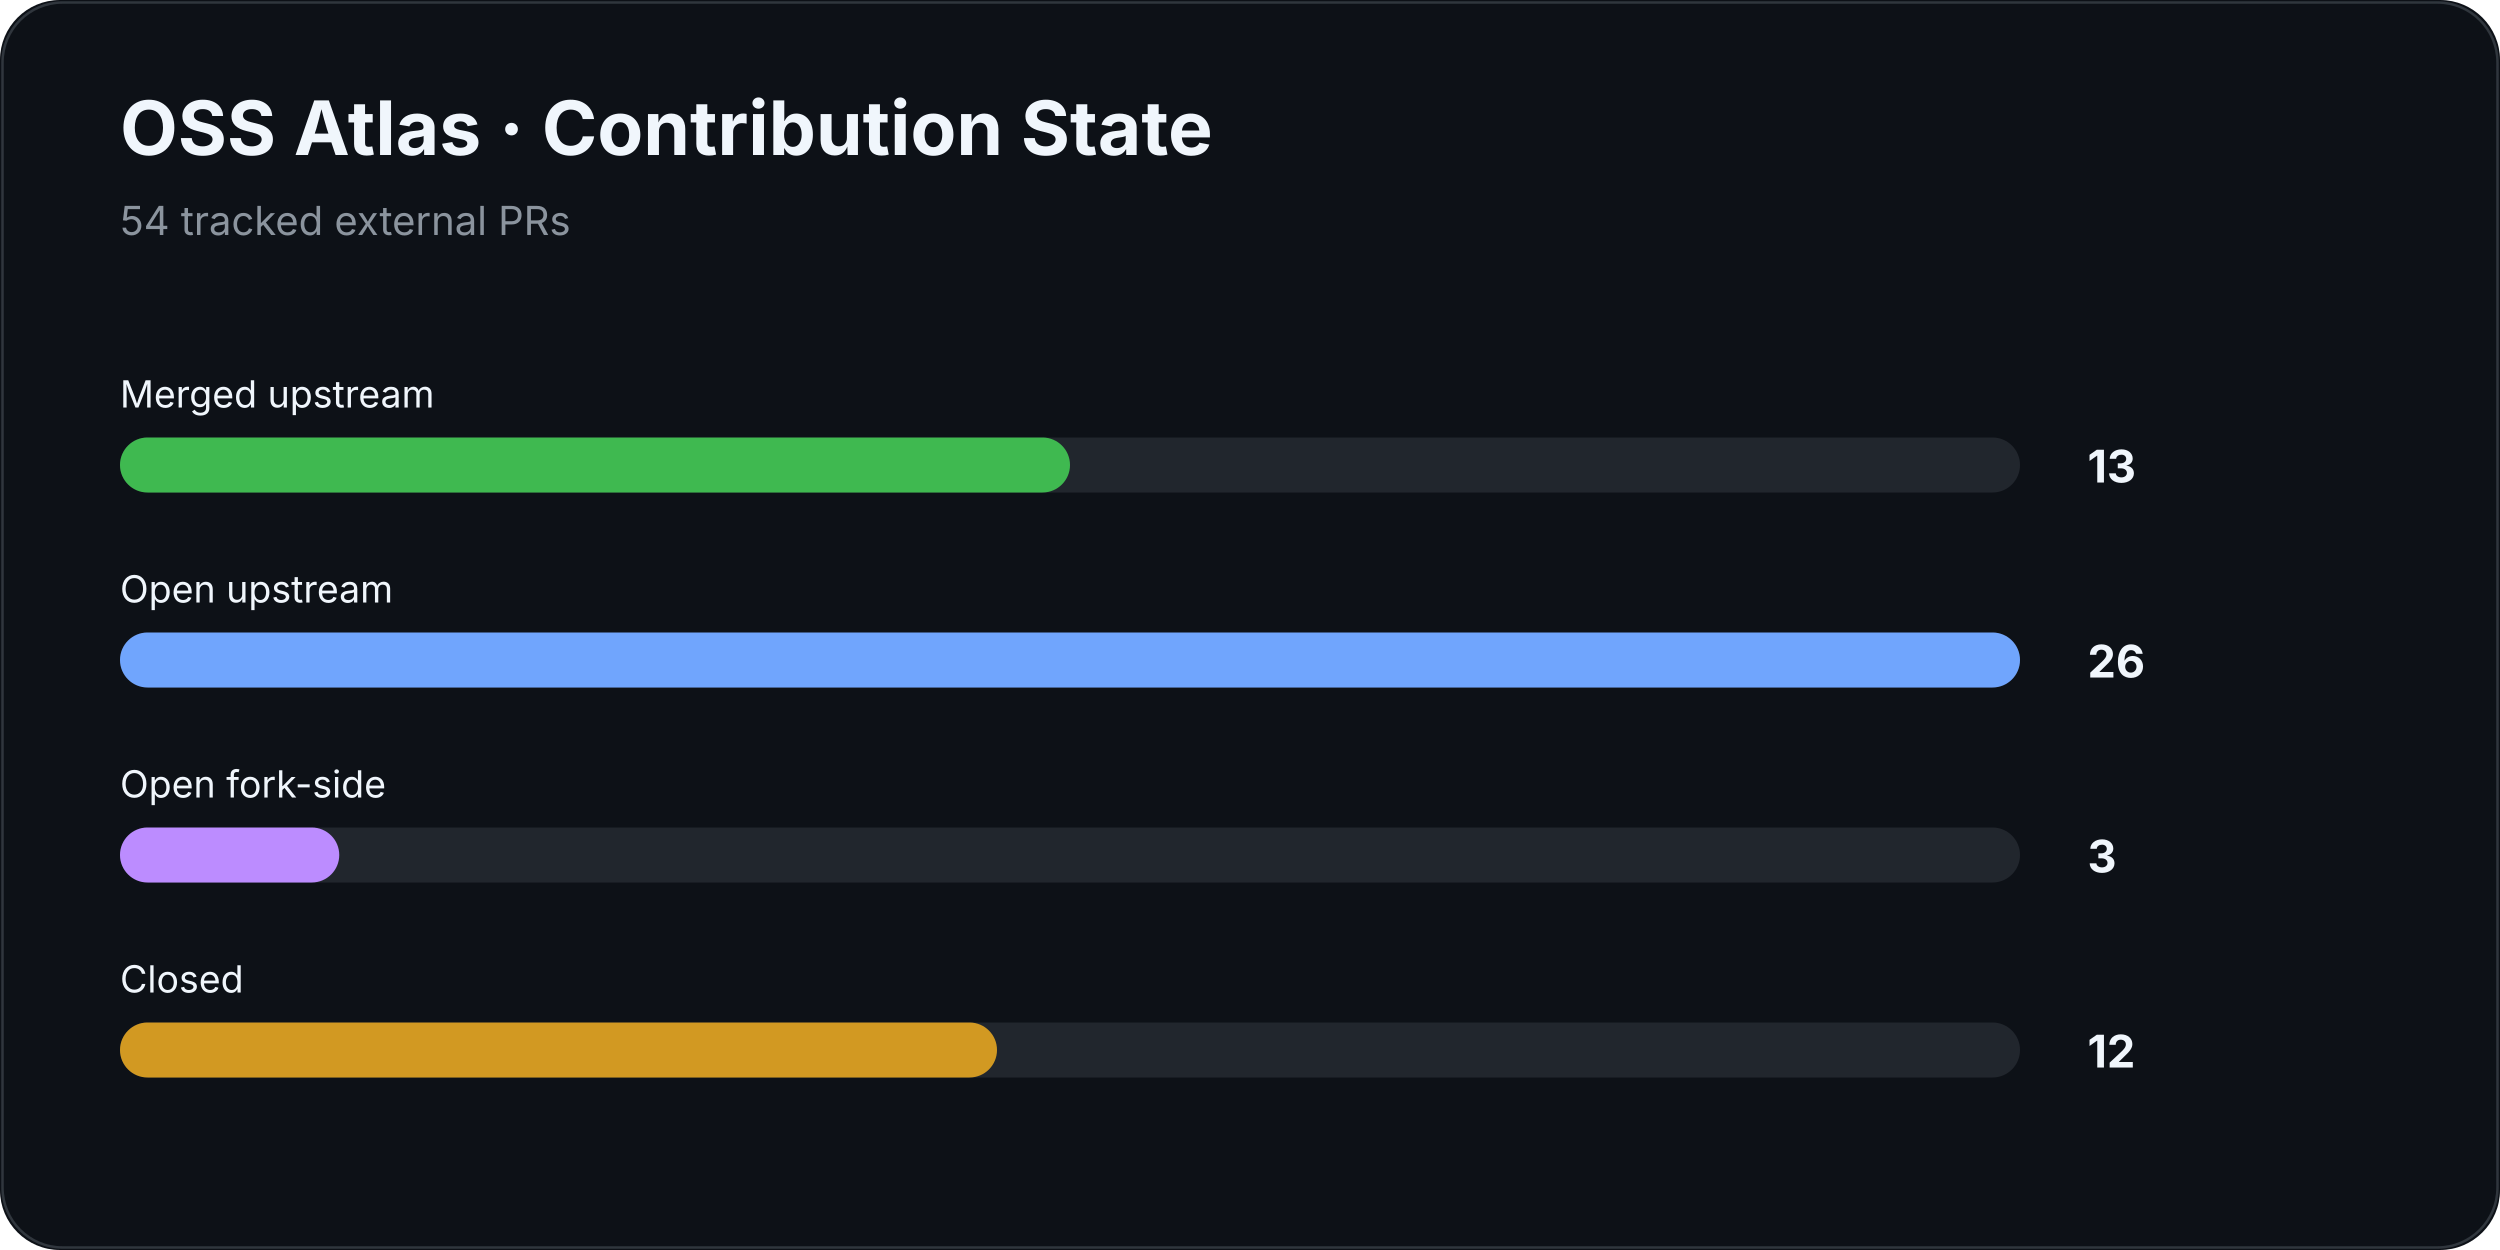
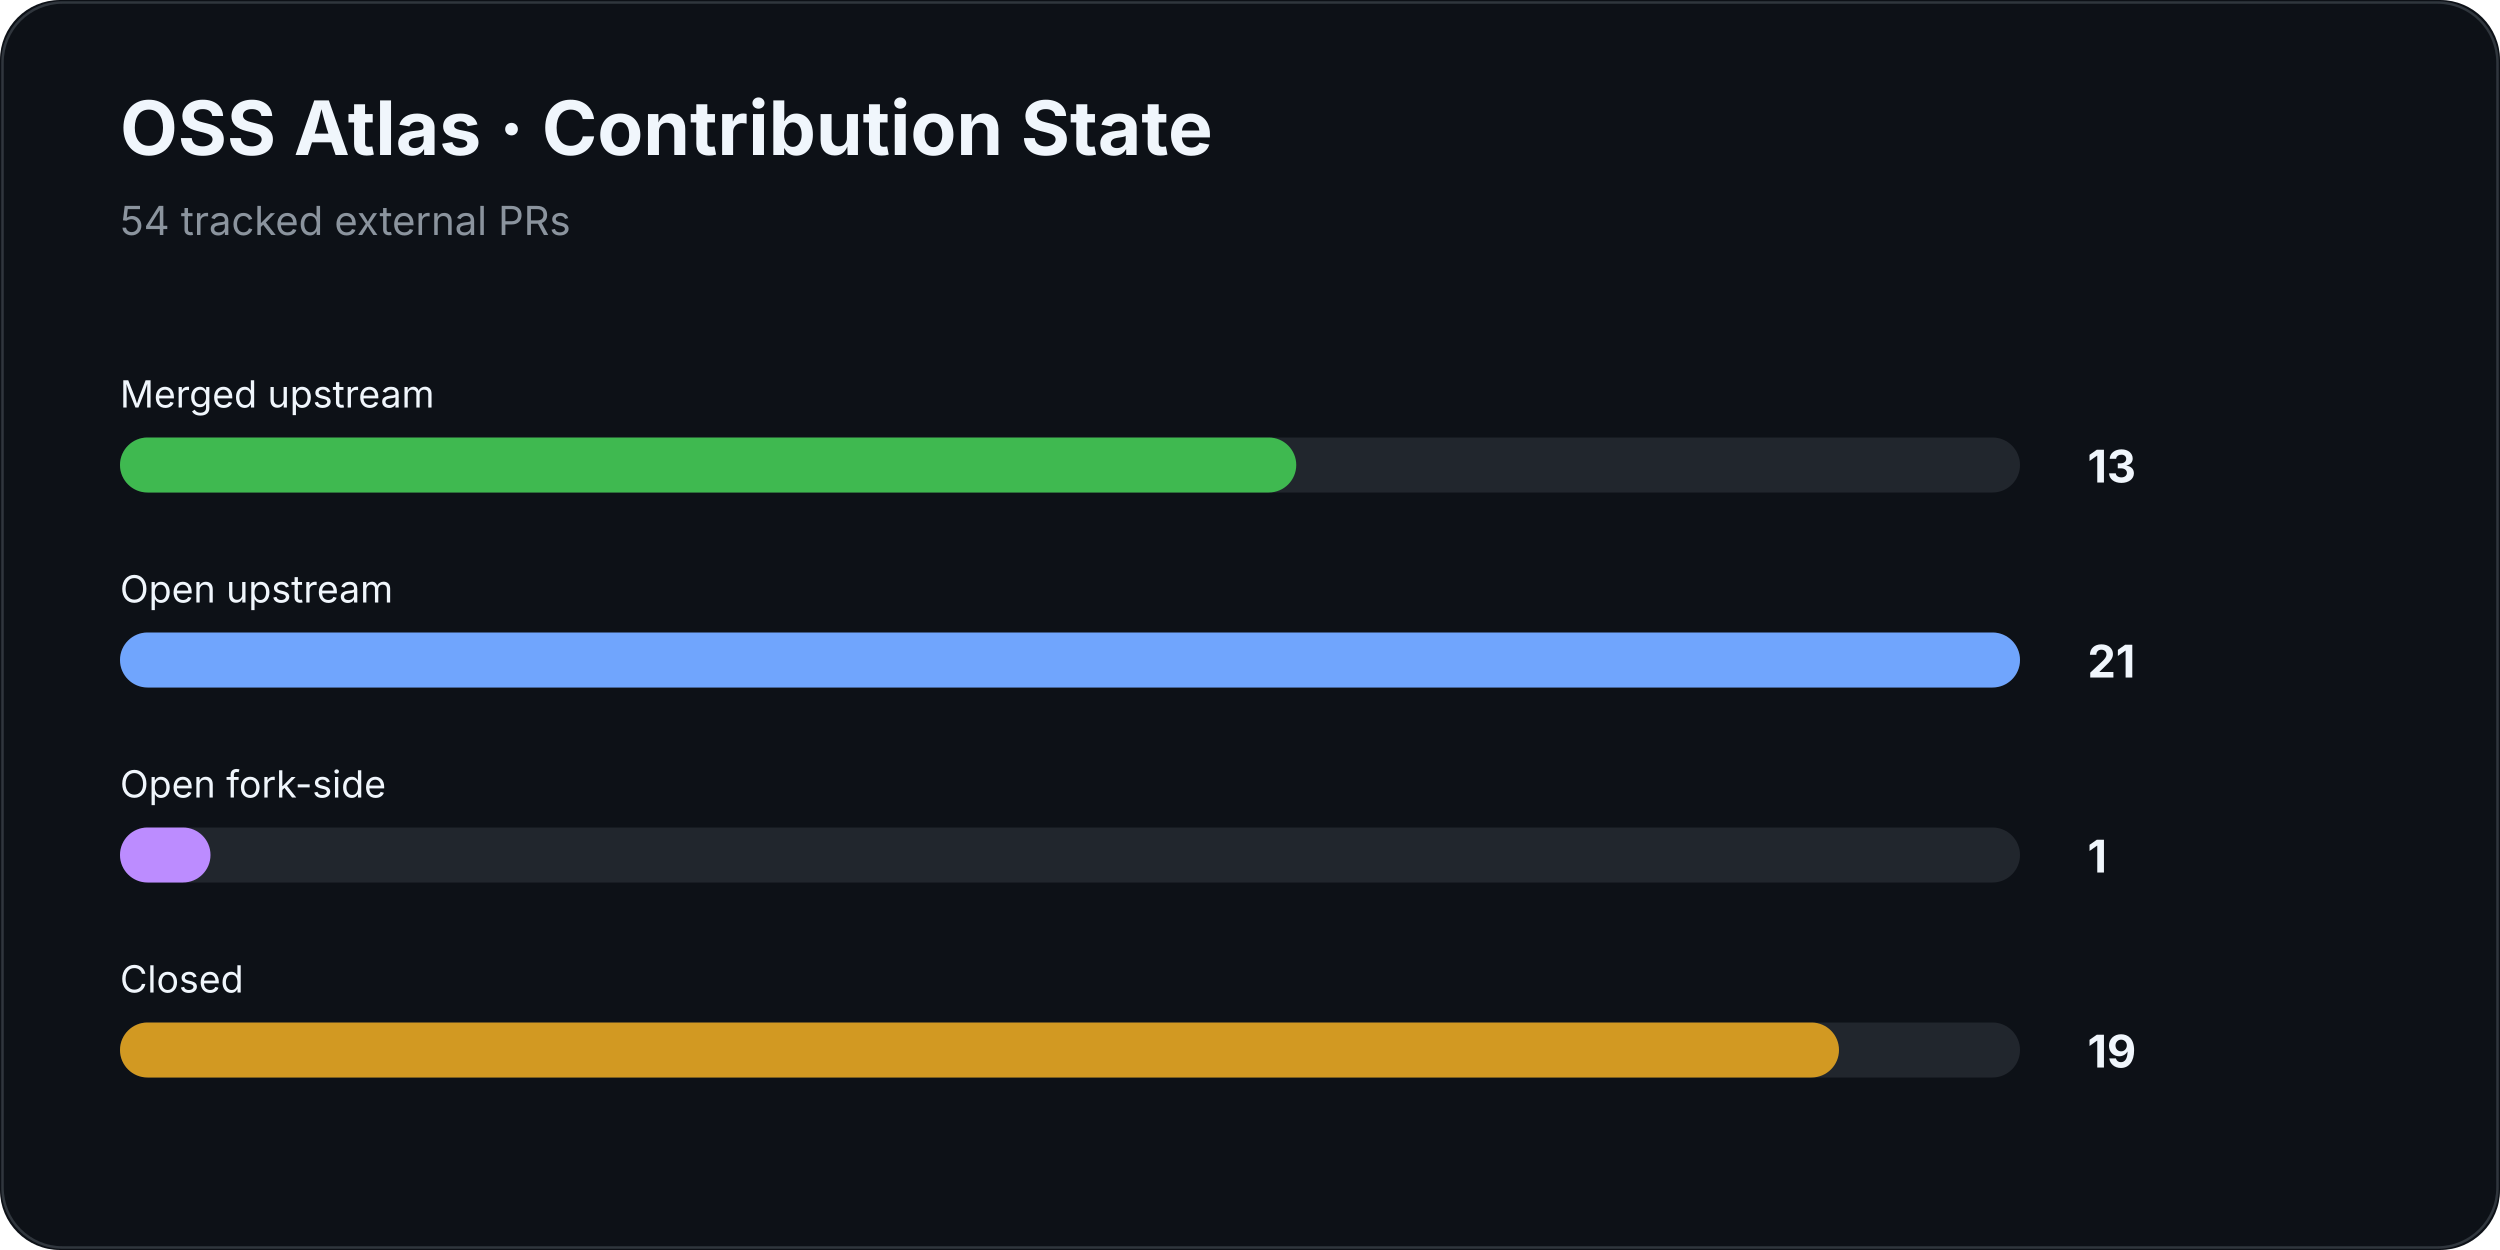
<svg xmlns="http://www.w3.org/2000/svg" width="1000" height="500" viewBox="0 0 1000 500">
  <rect width="100%" height="100%" rx="24" fill="#0d1117" />
  <rect x="1" y="1" width="998" height="498" rx="24" fill="none" stroke="#30363d" />
  <text x="48" y="62" fill="#f0f6fc" font-family="Inter,Segoe UI,Arial,sans-serif" font-size="30" font-weight="700">OSS Atlas · Contribution State</text>
  <text x="48" y="94" fill="#8b949e" font-family="Inter,Segoe UI,Arial,sans-serif" font-size="16">54 tracked external PRs</text>
  <text x="48" y="163" fill="#f0f6fc" font-family="Inter,Segoe UI,Arial,sans-serif" font-size="15">Merged upstream</text>
  <rect x="48" y="175" width="760" height="22" rx="11" fill="#21262d" />
-   <rect x="48" y="175" width="380.0" height="22" rx="11" fill="#3fb950" />
+   <rect x="48" y="175" width="470.5" height="22" rx="11" fill="#3fb950" />
  <text x="835" y="193" fill="#f0f6fc" font-family="Inter,Segoe UI,Arial,sans-serif" font-size="18" font-weight="700">13</text>
  <text x="48" y="241" fill="#f0f6fc" font-family="Inter,Segoe UI,Arial,sans-serif" font-size="15">Open upstream</text>
  <rect x="48" y="253" width="760" height="22" rx="11" fill="#21262d" />
  <rect x="48" y="253" width="760.0" height="22" rx="11" fill="#70a5fd" />
-   <text x="835" y="271" fill="#f0f6fc" font-family="Inter,Segoe UI,Arial,sans-serif" font-size="18" font-weight="700">26</text>
+   <text x="835" y="271" fill="#f0f6fc" font-family="Inter,Segoe UI,Arial,sans-serif" font-size="18" font-weight="700">21</text>
  <text x="48" y="319" fill="#f0f6fc" font-family="Inter,Segoe UI,Arial,sans-serif" font-size="15">Open fork-side</text>
  <rect x="48" y="331" width="760" height="22" rx="11" fill="#21262d" />
-   <rect x="48" y="331" width="87.7" height="22" rx="11" fill="#bc8cff" />
-   <text x="835" y="349" fill="#f0f6fc" font-family="Inter,Segoe UI,Arial,sans-serif" font-size="18" font-weight="700">3</text>
+   <rect x="48" y="331" width="36.2" height="22" rx="11" fill="#bc8cff" />
+   <text x="835" y="349" fill="#f0f6fc" font-family="Inter,Segoe UI,Arial,sans-serif" font-size="18" font-weight="700">1</text>
  <text x="48" y="397" fill="#f0f6fc" font-family="Inter,Segoe UI,Arial,sans-serif" font-size="15">Closed</text>
  <rect x="48" y="409" width="760" height="22" rx="11" fill="#21262d" />
-   <rect x="48" y="409" width="350.8" height="22" rx="11" fill="#d29922" />
-   <text x="835" y="427" fill="#f0f6fc" font-family="Inter,Segoe UI,Arial,sans-serif" font-size="18" font-weight="700">12</text>
+   <rect x="48" y="409" width="687.6" height="22" rx="11" fill="#d29922" />
+   <text x="835" y="427" fill="#f0f6fc" font-family="Inter,Segoe UI,Arial,sans-serif" font-size="18" font-weight="700">19</text>
</svg>
